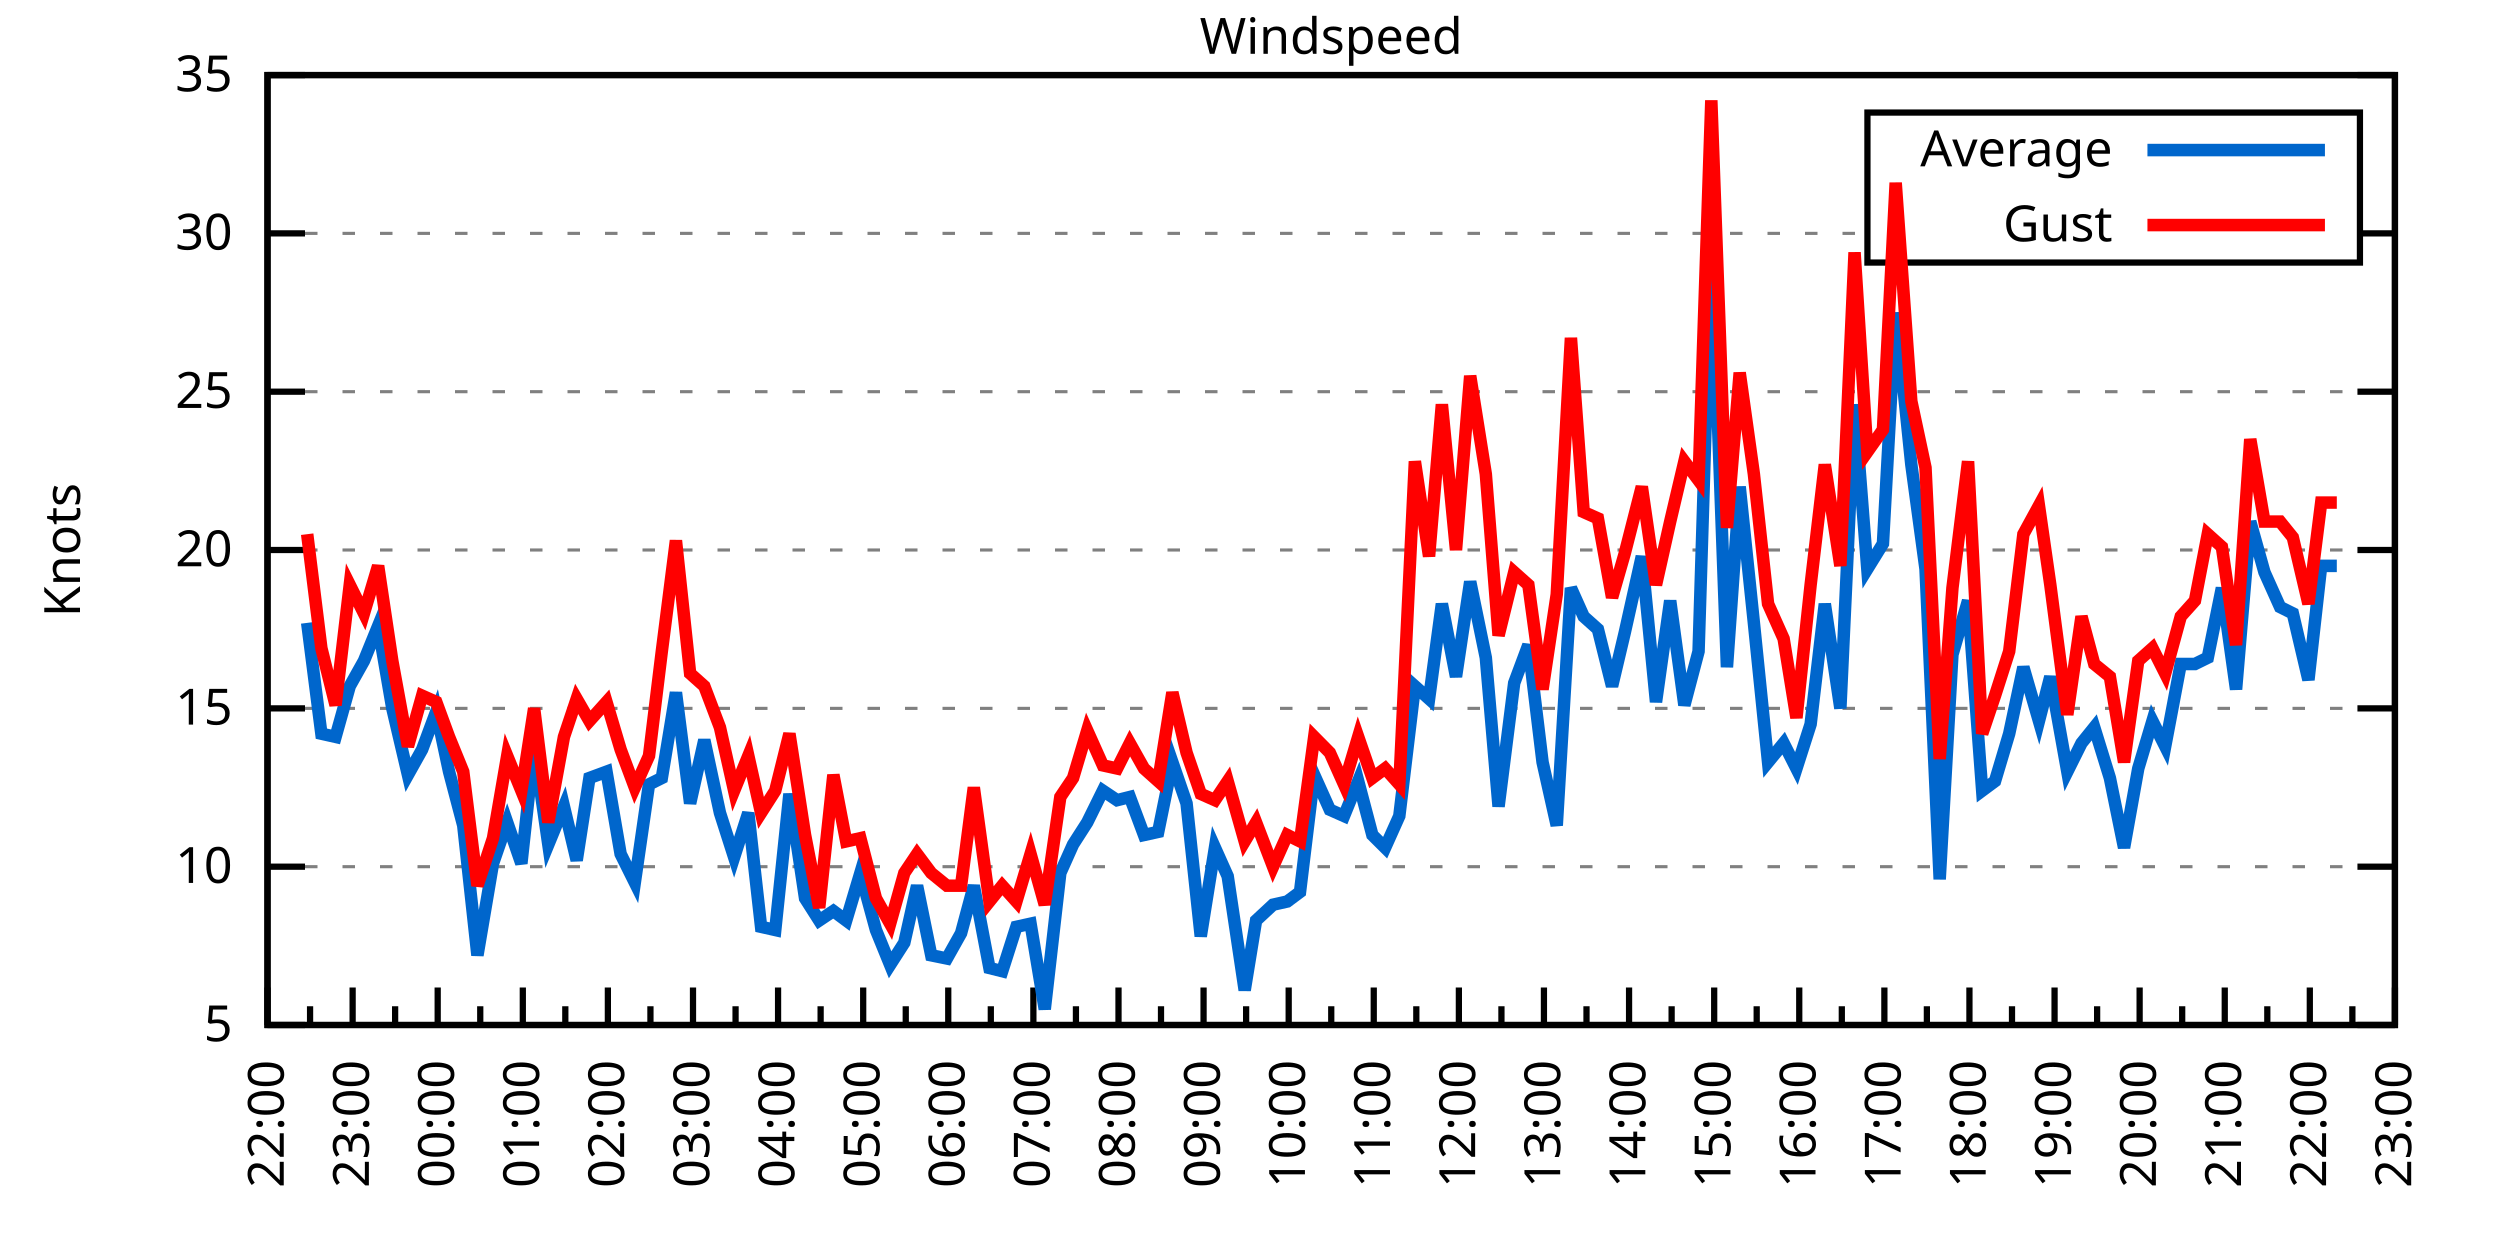
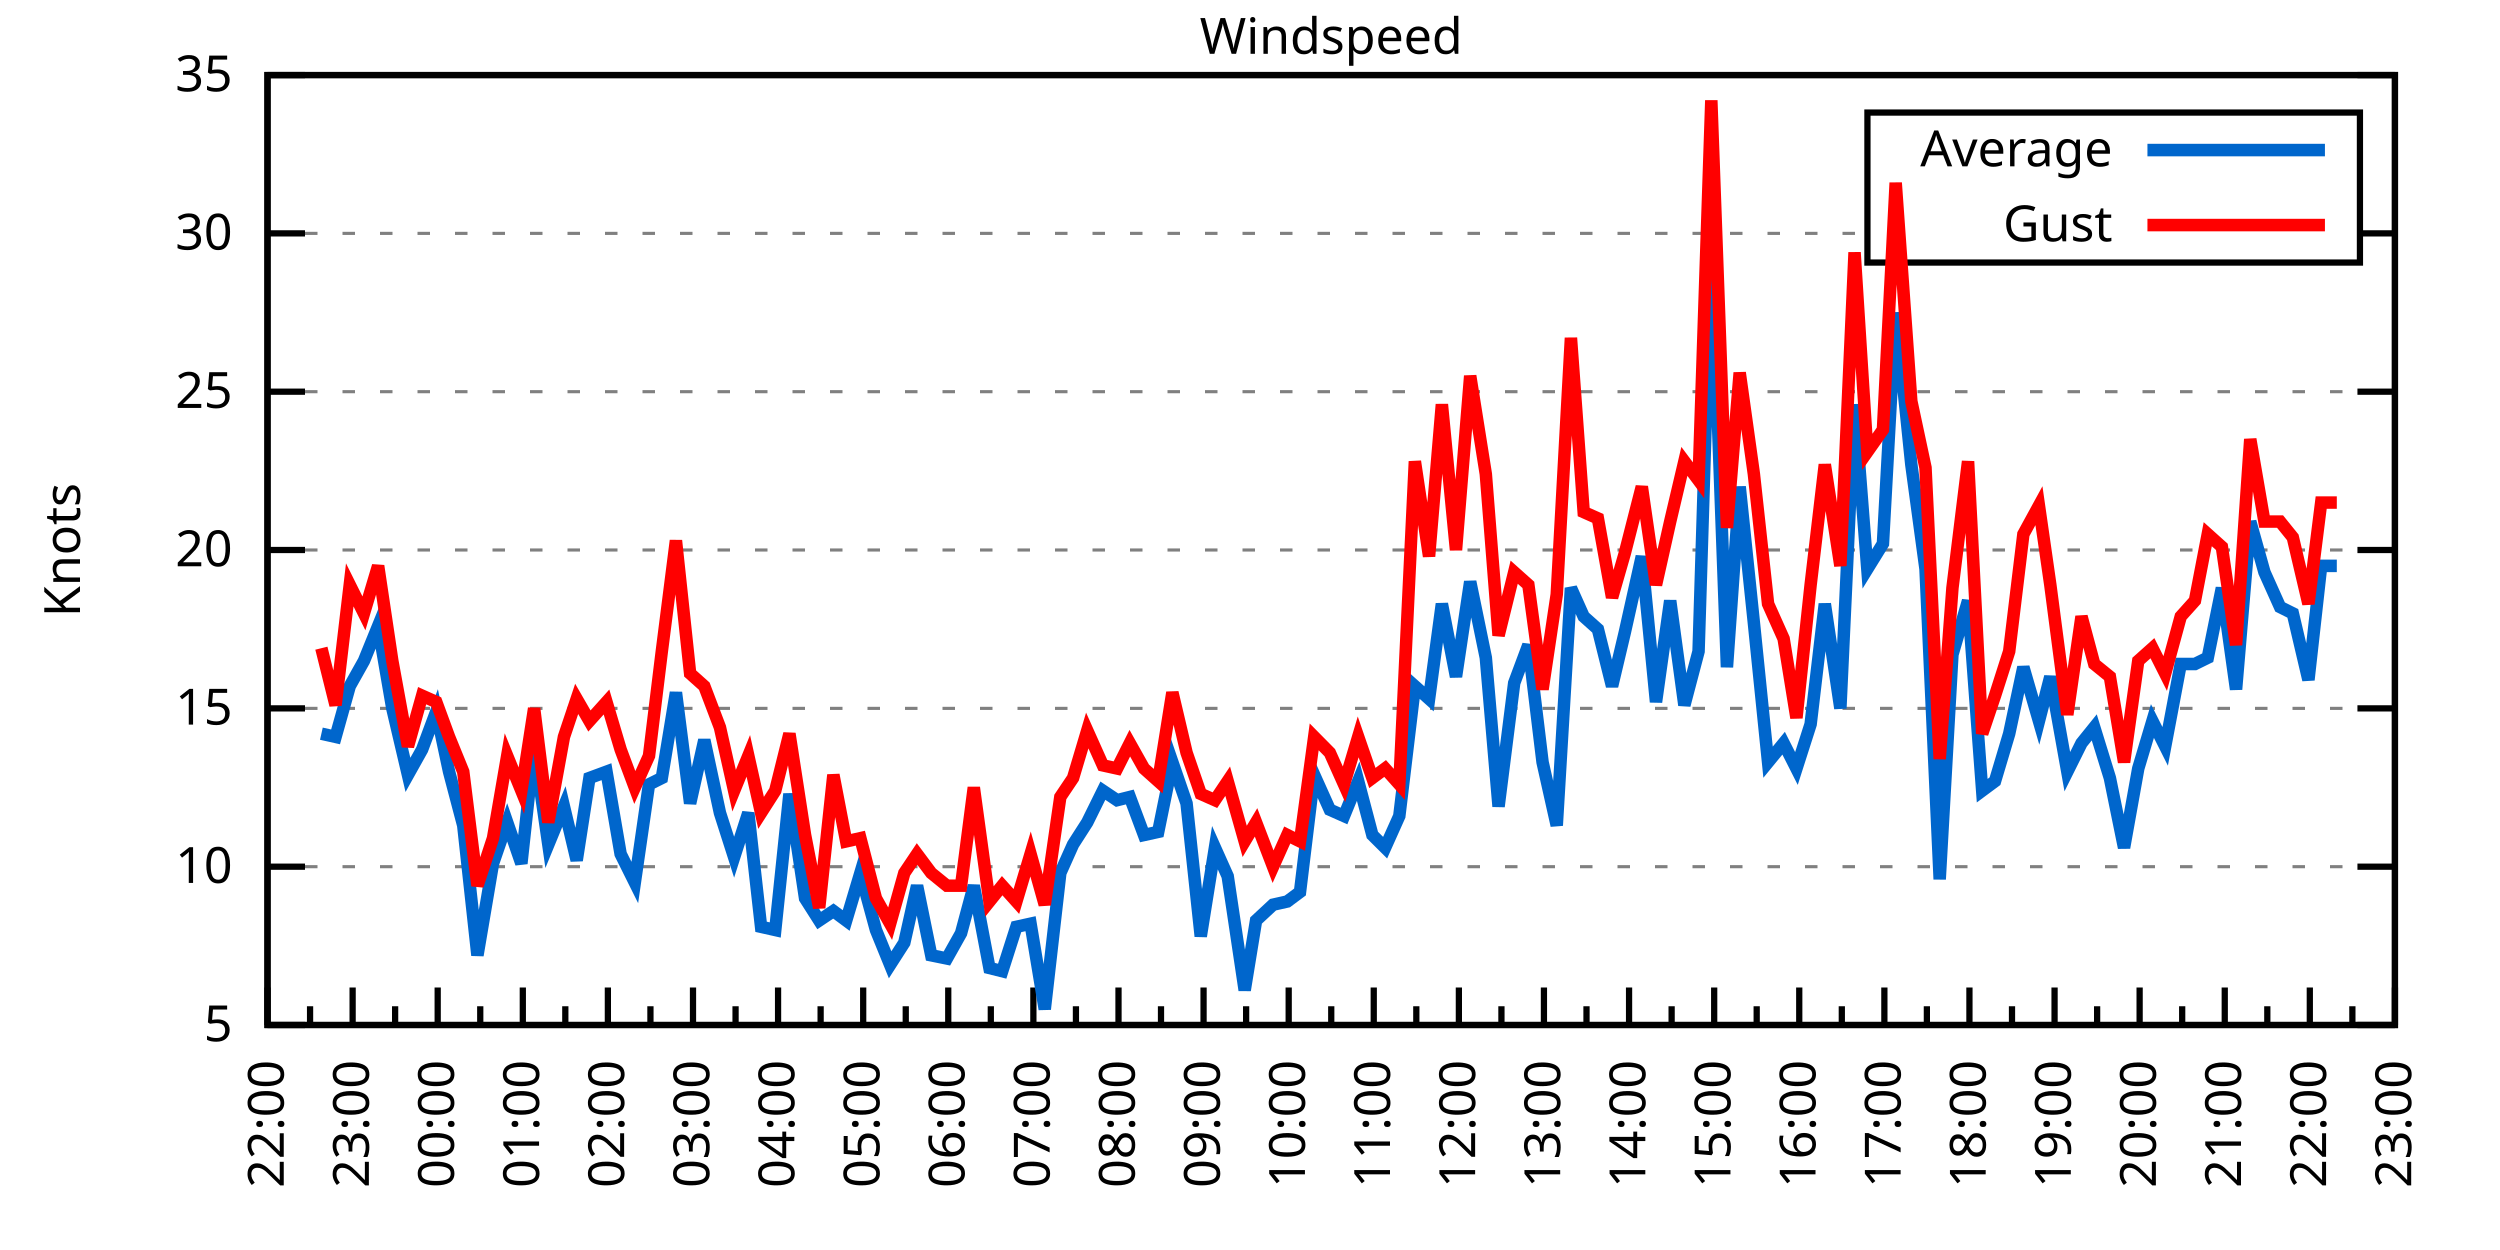
<svg xmlns="http://www.w3.org/2000/svg" xmlns:xlink="http://www.w3.org/1999/xlink" width="400" height="200" viewBox="0 0 400 200">
  <g id="gnuplot_canvas">
    <rect x="0" y="0" width="400" height="200" fill="none" />
    <defs>
      <circle id="gpDot" r="0.5" stroke-width="0.5" stroke="currentColor" />
      <path id="gpPt0" stroke-width="0.333" stroke="currentColor" d="M-1,0 h2 M0,-1 v2" />
      <path id="gpPt1" stroke-width="0.333" stroke="currentColor" d="M-1,-1 L1,1 M1,-1 L-1,1" />
      <path id="gpPt2" stroke-width="0.333" stroke="currentColor" d="M-1,0 L1,0 M0,-1 L0,1 M-1,-1 L1,1 M-1,1 L1,-1" />
      <rect id="gpPt3" stroke-width="0.333" stroke="currentColor" x="-1" y="-1" width="2" height="2" />
      <rect id="gpPt4" stroke-width="0.333" stroke="currentColor" fill="currentColor" x="-1" y="-1" width="2" height="2" />
      <circle id="gpPt5" stroke-width="0.333" stroke="currentColor" cx="0" cy="0" r="1" />
      <use xlink:href="#gpPt5" id="gpPt6" fill="currentColor" stroke="none" />
      <path id="gpPt7" stroke-width="0.333" stroke="currentColor" d="M0,-1.33 L-1.33,0.67 L1.33,0.67 z" />
      <use xlink:href="#gpPt7" id="gpPt8" fill="currentColor" stroke="none" />
      <use xlink:href="#gpPt7" id="gpPt9" stroke="currentColor" transform="rotate(180)" />
      <use xlink:href="#gpPt9" id="gpPt10" fill="currentColor" stroke="none" />
      <use xlink:href="#gpPt3" id="gpPt11" stroke="currentColor" transform="rotate(45)" />
      <use xlink:href="#gpPt11" id="gpPt12" fill="currentColor" stroke="none" />
      <path id="gpPt13" stroke-width="0.333" stroke="currentColor" d="M0,1.330 L1.265,0.411 L0.782,-1.067 L-0.782,-1.076 L-1.265,0.411 z" />
      <use xlink:href="#gpPt13" id="gpPt14" fill="currentColor" stroke="none" />
      <filter id="textbox" filterUnits="objectBoundingBox" x="0" y="0" height="1" width="1">
        <feFlood flood-color="white" flood-opacity="1" result="bgnd" />
        <feComposite in="SourceGraphic" in2="bgnd" operator="atop" />
      </filter>
      <filter id="greybox" filterUnits="objectBoundingBox" x="0" y="0" height="1" width="1">
        <feFlood flood-color="lightgrey" flood-opacity="1" result="grey" />
        <feComposite in="SourceGraphic" in2="grey" operator="atop" />
      </filter>
    </defs>
    <g fill="none" color="white" stroke="currentColor" stroke-width="1.00" stroke-linecap="butt" stroke-linejoin="miter">
</g>
    <g fill="none" color="black" stroke="currentColor" stroke-width="1.00" stroke-linecap="butt" stroke-linejoin="miter">
      <g stroke="none" shape-rendering="crispEdges">
        <polygon fill="rgb(255, 255, 255)" points="42.80,164.00 383.18,164.00 383.18,12.02 42.80,12.02 " />
      </g>
    </g>
    <g fill="none" color="black" stroke="currentColor" stroke-width="1.00" stroke-linecap="butt" stroke-linejoin="miter">
</g>
    <g fill="none" color="black" stroke="black" stroke-width="0.50" stroke-linecap="butt" stroke-linejoin="miter">
</g>
    <g fill="none" color="gray" stroke="currentColor" stroke-width="0.50" stroke-linecap="butt" stroke-linejoin="miter">
      <path stroke="gray" stroke-dasharray="2,4" class="gridline" d="M42.80,164.00 L383.19,164.00  " />
    </g>
    <g fill="none" color="gray" stroke="gray" stroke-width="1.00" stroke-linecap="butt" stroke-linejoin="miter">
</g>
    <g fill="none" color="black" stroke="currentColor" stroke-width="1.00" stroke-linecap="butt" stroke-linejoin="miter">
      <path stroke="black" d="M42.80,164.00 L48.80,164.00 M383.19,164.00 L377.19,164.00  " />
      <g transform="translate(37.20,166.60)" stroke="none" fill="black" font-family="Sans" font-size="8.00" text-anchor="end">
        <text>
          <tspan font-family="Sans"> 5</tspan>
        </text>
      </g>
    </g>
    <g fill="none" color="black" stroke="currentColor" stroke-width="1.00" stroke-linecap="butt" stroke-linejoin="miter">
</g>
    <g fill="none" color="black" stroke="black" stroke-width="0.50" stroke-linecap="butt" stroke-linejoin="miter">
</g>
    <g fill="none" color="gray" stroke="currentColor" stroke-width="0.50" stroke-linecap="butt" stroke-linejoin="miter">
      <path stroke="gray" stroke-dasharray="2,4" class="gridline" d="M42.80,138.67 L383.19,138.67  " />
    </g>
    <g fill="none" color="gray" stroke="gray" stroke-width="1.00" stroke-linecap="butt" stroke-linejoin="miter">
</g>
    <g fill="none" color="black" stroke="currentColor" stroke-width="1.00" stroke-linecap="butt" stroke-linejoin="miter">
      <path stroke="black" d="M42.80,138.67 L48.80,138.67 M383.19,138.67 L377.19,138.67  " />
      <g transform="translate(37.20,141.27)" stroke="none" fill="black" font-family="Sans" font-size="8.00" text-anchor="end">
        <text>
          <tspan font-family="Sans"> 10</tspan>
        </text>
      </g>
    </g>
    <g fill="none" color="black" stroke="currentColor" stroke-width="1.00" stroke-linecap="butt" stroke-linejoin="miter">
</g>
    <g fill="none" color="black" stroke="black" stroke-width="0.50" stroke-linecap="butt" stroke-linejoin="miter">
</g>
    <g fill="none" color="gray" stroke="currentColor" stroke-width="0.50" stroke-linecap="butt" stroke-linejoin="miter">
      <path stroke="gray" stroke-dasharray="2,4" class="gridline" d="M42.80,113.34 L383.19,113.34  " />
    </g>
    <g fill="none" color="gray" stroke="gray" stroke-width="1.00" stroke-linecap="butt" stroke-linejoin="miter">
</g>
    <g fill="none" color="black" stroke="currentColor" stroke-width="1.00" stroke-linecap="butt" stroke-linejoin="miter">
      <path stroke="black" d="M42.80,113.34 L48.80,113.34 M383.19,113.34 L377.19,113.34  " />
      <g transform="translate(37.20,115.94)" stroke="none" fill="black" font-family="Sans" font-size="8.00" text-anchor="end">
        <text>
          <tspan font-family="Sans"> 15</tspan>
        </text>
      </g>
    </g>
    <g fill="none" color="black" stroke="currentColor" stroke-width="1.00" stroke-linecap="butt" stroke-linejoin="miter">
</g>
    <g fill="none" color="black" stroke="black" stroke-width="0.50" stroke-linecap="butt" stroke-linejoin="miter">
</g>
    <g fill="none" color="gray" stroke="currentColor" stroke-width="0.50" stroke-linecap="butt" stroke-linejoin="miter">
      <path stroke="gray" stroke-dasharray="2,4" class="gridline" d="M42.80,88.00 L383.19,88.00  " />
    </g>
    <g fill="none" color="gray" stroke="gray" stroke-width="1.00" stroke-linecap="butt" stroke-linejoin="miter">
</g>
    <g fill="none" color="black" stroke="currentColor" stroke-width="1.00" stroke-linecap="butt" stroke-linejoin="miter">
      <path stroke="black" d="M42.80,88.00 L48.80,88.00 M383.19,88.00 L377.19,88.00  " />
      <g transform="translate(37.20,90.60)" stroke="none" fill="black" font-family="Sans" font-size="8.00" text-anchor="end">
        <text>
          <tspan font-family="Sans"> 20</tspan>
        </text>
      </g>
    </g>
    <g fill="none" color="black" stroke="currentColor" stroke-width="1.00" stroke-linecap="butt" stroke-linejoin="miter">
</g>
    <g fill="none" color="black" stroke="black" stroke-width="0.50" stroke-linecap="butt" stroke-linejoin="miter">
</g>
    <g fill="none" color="gray" stroke="currentColor" stroke-width="0.50" stroke-linecap="butt" stroke-linejoin="miter">
      <path stroke="gray" stroke-dasharray="2,4" class="gridline" d="M42.80,62.67 L383.19,62.67  " />
    </g>
    <g fill="none" color="gray" stroke="gray" stroke-width="1.00" stroke-linecap="butt" stroke-linejoin="miter">
</g>
    <g fill="none" color="black" stroke="currentColor" stroke-width="1.00" stroke-linecap="butt" stroke-linejoin="miter">
      <path stroke="black" d="M42.80,62.67 L48.80,62.67 M383.19,62.67 L377.19,62.67  " />
      <g transform="translate(37.20,65.27)" stroke="none" fill="black" font-family="Sans" font-size="8.00" text-anchor="end">
        <text>
          <tspan font-family="Sans"> 25</tspan>
        </text>
      </g>
    </g>
    <g fill="none" color="black" stroke="currentColor" stroke-width="1.00" stroke-linecap="butt" stroke-linejoin="miter">
</g>
    <g fill="none" color="black" stroke="black" stroke-width="0.50" stroke-linecap="butt" stroke-linejoin="miter">
</g>
    <g fill="none" color="gray" stroke="currentColor" stroke-width="0.50" stroke-linecap="butt" stroke-linejoin="miter">
      <path stroke="gray" stroke-dasharray="2,4" class="gridline" d="M42.80,37.34 L298.79,37.34 M377.59,37.34 L383.19,37.34  " />
    </g>
    <g fill="none" color="gray" stroke="gray" stroke-width="1.00" stroke-linecap="butt" stroke-linejoin="miter">
</g>
    <g fill="none" color="black" stroke="currentColor" stroke-width="1.00" stroke-linecap="butt" stroke-linejoin="miter">
      <path stroke="black" d="M42.80,37.34 L48.80,37.34 M383.19,37.34 L377.19,37.34  " />
      <g transform="translate(37.20,39.94)" stroke="none" fill="black" font-family="Sans" font-size="8.00" text-anchor="end">
        <text>
          <tspan font-family="Sans"> 30</tspan>
        </text>
      </g>
    </g>
    <g fill="none" color="black" stroke="currentColor" stroke-width="1.00" stroke-linecap="butt" stroke-linejoin="miter">
</g>
    <g fill="none" color="black" stroke="black" stroke-width="0.50" stroke-linecap="butt" stroke-linejoin="miter">
</g>
    <g fill="none" color="gray" stroke="currentColor" stroke-width="0.50" stroke-linecap="butt" stroke-linejoin="miter">
      <path stroke="gray" stroke-dasharray="2,4" class="gridline" d="M42.80,12.01 L383.19,12.01  " />
    </g>
    <g fill="none" color="gray" stroke="gray" stroke-width="1.00" stroke-linecap="butt" stroke-linejoin="miter">
</g>
    <g fill="none" color="black" stroke="currentColor" stroke-width="1.00" stroke-linecap="butt" stroke-linejoin="miter">
      <path stroke="black" d="M42.80,12.01 L48.80,12.01 M383.19,12.01 L377.19,12.01  " />
      <g transform="translate(37.20,14.61)" stroke="none" fill="black" font-family="Sans" font-size="8.00" text-anchor="end">
        <text>
          <tspan font-family="Sans"> 35</tspan>
        </text>
      </g>
    </g>
    <g fill="none" color="black" stroke="currentColor" stroke-width="1.00" stroke-linecap="butt" stroke-linejoin="miter">
      <path stroke="black" d="M42.80,164.00 L42.80,158.00  " />
      <g transform="translate(45.40,169.60) rotate(270)" stroke="none" fill="black" font-family="Sans" font-size="8.00" text-anchor="end">
        <text>
          <tspan font-family="Sans">22:00</tspan>
        </text>
      </g>
    </g>
    <g fill="none" color="black" stroke="currentColor" stroke-width="1.00" stroke-linecap="butt" stroke-linejoin="miter">
      <path stroke="black" d="M49.61,164.00 L49.61,161.00 M56.42,164.00 L56.42,158.00  " />
      <g transform="translate(59.02,169.60) rotate(270)" stroke="none" fill="black" font-family="Sans" font-size="8.00" text-anchor="end">
        <text>
          <tspan font-family="Sans">23:00</tspan>
        </text>
      </g>
    </g>
    <g fill="none" color="black" stroke="currentColor" stroke-width="1.00" stroke-linecap="butt" stroke-linejoin="miter">
      <path stroke="black" d="M63.22,164.00 L63.22,161.00 M70.03,164.00 L70.03,158.00  " />
      <g transform="translate(72.63,169.60) rotate(270)" stroke="none" fill="black" font-family="Sans" font-size="8.00" text-anchor="end">
        <text>
          <tspan font-family="Sans">00:00</tspan>
        </text>
      </g>
    </g>
    <g fill="none" color="black" stroke="currentColor" stroke-width="1.00" stroke-linecap="butt" stroke-linejoin="miter">
      <path stroke="black" d="M76.84,164.00 L76.84,161.00 M83.65,164.00 L83.65,158.00  " />
      <g transform="translate(86.25,169.60) rotate(270)" stroke="none" fill="black" font-family="Sans" font-size="8.00" text-anchor="end">
        <text>
          <tspan font-family="Sans">01:00</tspan>
        </text>
      </g>
    </g>
    <g fill="none" color="black" stroke="currentColor" stroke-width="1.00" stroke-linecap="butt" stroke-linejoin="miter">
      <path stroke="black" d="M90.45,164.00 L90.45,161.00 M97.26,164.00 L97.26,158.00  " />
      <g transform="translate(99.86,169.60) rotate(270)" stroke="none" fill="black" font-family="Sans" font-size="8.00" text-anchor="end">
        <text>
          <tspan font-family="Sans">02:00</tspan>
        </text>
      </g>
    </g>
    <g fill="none" color="black" stroke="currentColor" stroke-width="1.00" stroke-linecap="butt" stroke-linejoin="miter">
      <path stroke="black" d="M104.07,164.00 L104.07,161.00 M110.88,164.00 L110.88,158.00  " />
      <g transform="translate(113.48,169.60) rotate(270)" stroke="none" fill="black" font-family="Sans" font-size="8.00" text-anchor="end">
        <text>
          <tspan font-family="Sans">03:00</tspan>
        </text>
      </g>
    </g>
    <g fill="none" color="black" stroke="currentColor" stroke-width="1.00" stroke-linecap="butt" stroke-linejoin="miter">
      <path stroke="black" d="M117.69,164.00 L117.69,161.00 M124.49,164.00 L124.49,158.00  " />
      <g transform="translate(127.09,169.60) rotate(270)" stroke="none" fill="black" font-family="Sans" font-size="8.00" text-anchor="end">
        <text>
          <tspan font-family="Sans">04:00</tspan>
        </text>
      </g>
    </g>
    <g fill="none" color="black" stroke="currentColor" stroke-width="1.00" stroke-linecap="butt" stroke-linejoin="miter">
      <path stroke="black" d="M131.30,164.00 L131.30,161.00 M138.11,164.00 L138.11,158.00  " />
      <g transform="translate(140.71,169.60) rotate(270)" stroke="none" fill="black" font-family="Sans" font-size="8.00" text-anchor="end">
        <text>
          <tspan font-family="Sans">05:00</tspan>
        </text>
      </g>
    </g>
    <g fill="none" color="black" stroke="currentColor" stroke-width="1.00" stroke-linecap="butt" stroke-linejoin="miter">
      <path stroke="black" d="M144.92,164.00 L144.92,161.00 M151.72,164.00 L151.72,158.00  " />
      <g transform="translate(154.32,169.60) rotate(270)" stroke="none" fill="black" font-family="Sans" font-size="8.00" text-anchor="end">
        <text>
          <tspan font-family="Sans">06:00</tspan>
        </text>
      </g>
    </g>
    <g fill="none" color="black" stroke="currentColor" stroke-width="1.00" stroke-linecap="butt" stroke-linejoin="miter">
      <path stroke="black" d="M158.53,164.00 L158.53,161.00 M165.34,164.00 L165.34,158.00  " />
      <g transform="translate(167.94,169.60) rotate(270)" stroke="none" fill="black" font-family="Sans" font-size="8.00" text-anchor="end">
        <text>
          <tspan font-family="Sans">07:00</tspan>
        </text>
      </g>
    </g>
    <g fill="none" color="black" stroke="currentColor" stroke-width="1.00" stroke-linecap="butt" stroke-linejoin="miter">
      <path stroke="black" d="M172.15,164.00 L172.15,161.00 M178.96,164.00 L178.96,158.00  " />
      <g transform="translate(181.56,169.60) rotate(270)" stroke="none" fill="black" font-family="Sans" font-size="8.00" text-anchor="end">
        <text>
          <tspan font-family="Sans">08:00</tspan>
        </text>
      </g>
    </g>
    <g fill="none" color="black" stroke="currentColor" stroke-width="1.00" stroke-linecap="butt" stroke-linejoin="miter">
      <path stroke="black" d="M185.76,164.00 L185.76,161.00 M192.57,164.00 L192.57,158.00  " />
      <g transform="translate(195.17,169.60) rotate(270)" stroke="none" fill="black" font-family="Sans" font-size="8.00" text-anchor="end">
        <text>
          <tspan font-family="Sans">09:00</tspan>
        </text>
      </g>
    </g>
    <g fill="none" color="black" stroke="currentColor" stroke-width="1.00" stroke-linecap="butt" stroke-linejoin="miter">
      <path stroke="black" d="M199.38,164.00 L199.38,161.00 M206.19,164.00 L206.19,158.00  " />
      <g transform="translate(208.79,169.60) rotate(270)" stroke="none" fill="black" font-family="Sans" font-size="8.00" text-anchor="end">
        <text>
          <tspan font-family="Sans">10:00</tspan>
        </text>
      </g>
    </g>
    <g fill="none" color="black" stroke="currentColor" stroke-width="1.00" stroke-linecap="butt" stroke-linejoin="miter">
      <path stroke="black" d="M213.00,164.00 L213.00,161.00 M219.80,164.00 L219.80,158.00  " />
      <g transform="translate(222.40,169.60) rotate(270)" stroke="none" fill="black" font-family="Sans" font-size="8.00" text-anchor="end">
        <text>
          <tspan font-family="Sans">11:00</tspan>
        </text>
      </g>
    </g>
    <g fill="none" color="black" stroke="currentColor" stroke-width="1.00" stroke-linecap="butt" stroke-linejoin="miter">
      <path stroke="black" d="M226.61,164.00 L226.61,161.00 M233.42,164.00 L233.42,158.00  " />
      <g transform="translate(236.02,169.60) rotate(270)" stroke="none" fill="black" font-family="Sans" font-size="8.00" text-anchor="end">
        <text>
          <tspan font-family="Sans">12:00</tspan>
        </text>
      </g>
    </g>
    <g fill="none" color="black" stroke="currentColor" stroke-width="1.00" stroke-linecap="butt" stroke-linejoin="miter">
      <path stroke="black" d="M240.23,164.00 L240.23,161.00 M247.03,164.00 L247.03,158.00  " />
      <g transform="translate(249.63,169.60) rotate(270)" stroke="none" fill="black" font-family="Sans" font-size="8.00" text-anchor="end">
        <text>
          <tspan font-family="Sans">13:00</tspan>
        </text>
      </g>
    </g>
    <g fill="none" color="black" stroke="currentColor" stroke-width="1.00" stroke-linecap="butt" stroke-linejoin="miter">
      <path stroke="black" d="M253.84,164.00 L253.84,161.00 M260.65,164.00 L260.65,158.00  " />
      <g transform="translate(263.25,169.60) rotate(270)" stroke="none" fill="black" font-family="Sans" font-size="8.00" text-anchor="end">
        <text>
          <tspan font-family="Sans">14:00</tspan>
        </text>
      </g>
    </g>
    <g fill="none" color="black" stroke="currentColor" stroke-width="1.00" stroke-linecap="butt" stroke-linejoin="miter">
      <path stroke="black" d="M267.46,164.00 L267.46,161.00 M274.27,164.00 L274.27,158.00  " />
      <g transform="translate(276.87,169.60) rotate(270)" stroke="none" fill="black" font-family="Sans" font-size="8.00" text-anchor="end">
        <text>
          <tspan font-family="Sans">15:00</tspan>
        </text>
      </g>
    </g>
    <g fill="none" color="black" stroke="currentColor" stroke-width="1.00" stroke-linecap="butt" stroke-linejoin="miter">
      <path stroke="black" d="M281.07,164.00 L281.07,161.00 M287.88,164.00 L287.88,158.00  " />
      <g transform="translate(290.48,169.60) rotate(270)" stroke="none" fill="black" font-family="Sans" font-size="8.00" text-anchor="end">
        <text>
          <tspan font-family="Sans">16:00</tspan>
        </text>
      </g>
    </g>
    <g fill="none" color="black" stroke="currentColor" stroke-width="1.00" stroke-linecap="butt" stroke-linejoin="miter">
      <path stroke="black" d="M294.69,164.00 L294.69,161.00 M301.50,164.00 L301.50,158.00  " />
      <g transform="translate(304.10,169.60) rotate(270)" stroke="none" fill="black" font-family="Sans" font-size="8.00" text-anchor="end">
        <text>
          <tspan font-family="Sans">17:00</tspan>
        </text>
      </g>
    </g>
    <g fill="none" color="black" stroke="currentColor" stroke-width="1.00" stroke-linecap="butt" stroke-linejoin="miter">
      <path stroke="black" d="M308.30,164.00 L308.30,161.00 M315.11,164.00 L315.11,158.00  " />
      <g transform="translate(317.71,169.60) rotate(270)" stroke="none" fill="black" font-family="Sans" font-size="8.00" text-anchor="end">
        <text>
          <tspan font-family="Sans">18:00</tspan>
        </text>
      </g>
    </g>
    <g fill="none" color="black" stroke="currentColor" stroke-width="1.00" stroke-linecap="butt" stroke-linejoin="miter">
      <path stroke="black" d="M321.92,164.00 L321.92,161.00 M328.73,164.00 L328.73,158.00  " />
      <g transform="translate(331.33,169.60) rotate(270)" stroke="none" fill="black" font-family="Sans" font-size="8.00" text-anchor="end">
        <text>
          <tspan font-family="Sans">19:00</tspan>
        </text>
      </g>
    </g>
    <g fill="none" color="black" stroke="currentColor" stroke-width="1.00" stroke-linecap="butt" stroke-linejoin="miter">
      <path stroke="black" d="M335.54,164.00 L335.54,161.00 M342.34,164.00 L342.34,158.00  " />
      <g transform="translate(344.94,169.60) rotate(270)" stroke="none" fill="black" font-family="Sans" font-size="8.00" text-anchor="end">
        <text>
          <tspan font-family="Sans">20:00</tspan>
        </text>
      </g>
    </g>
    <g fill="none" color="black" stroke="currentColor" stroke-width="1.00" stroke-linecap="butt" stroke-linejoin="miter">
      <path stroke="black" d="M349.15,164.00 L349.15,161.00 M355.96,164.00 L355.96,158.00  " />
      <g transform="translate(358.56,169.60) rotate(270)" stroke="none" fill="black" font-family="Sans" font-size="8.00" text-anchor="end">
        <text>
          <tspan font-family="Sans">21:00</tspan>
        </text>
      </g>
    </g>
    <g fill="none" color="black" stroke="currentColor" stroke-width="1.00" stroke-linecap="butt" stroke-linejoin="miter">
      <path stroke="black" d="M362.77,164.00 L362.77,161.00 M369.57,164.00 L369.57,158.00  " />
      <g transform="translate(372.17,169.60) rotate(270)" stroke="none" fill="black" font-family="Sans" font-size="8.00" text-anchor="end">
        <text>
          <tspan font-family="Sans">22:00</tspan>
        </text>
      </g>
    </g>
    <g fill="none" color="black" stroke="currentColor" stroke-width="1.00" stroke-linecap="butt" stroke-linejoin="miter">
      <path stroke="black" d="M376.38,164.00 L376.38,161.00 M383.19,164.00 L383.19,158.00  " />
      <g transform="translate(385.79,169.60) rotate(270)" stroke="none" fill="black" font-family="Sans" font-size="8.00" text-anchor="end">
        <text>
          <tspan font-family="Sans">23:00</tspan>
        </text>
      </g>
    </g>
    <g fill="none" color="black" stroke="currentColor" stroke-width="1.00" stroke-linecap="butt" stroke-linejoin="miter">
</g>
    <g fill="none" color="black" stroke="currentColor" stroke-width="1.00" stroke-linecap="butt" stroke-linejoin="miter">
      <path stroke="black" d="M42.80,12.01 L42.80,164.00 L383.19,164.00 L383.19,12.01 L42.80,12.01 Z  " />
    </g>
    <g fill="none" color="black" stroke="currentColor" stroke-width="1.00" stroke-linecap="butt" stroke-linejoin="miter">
      <g transform="translate(12.80,88.01) rotate(270)" stroke="none" fill="black" font-family="Sans" font-size="8.00" text-anchor="middle">
        <text>
          <tspan font-family="Sans">Knots</tspan>
        </text>
      </g>
    </g>
    <g fill="none" color="black" stroke="currentColor" stroke-width="1.00" stroke-linecap="butt" stroke-linejoin="miter">
</g>
    <g fill="none" color="black" stroke="currentColor" stroke-width="1.00" stroke-linecap="butt" stroke-linejoin="miter">
      <path stroke="black" d="M298.79,42.01 L298.79,18.01 L377.59,18.01 L377.59,42.01 L298.79,42.01 Z  " />
    </g>
    <g id="Windspeed_plot_1">
      <g fill="none" color="white" stroke="black" stroke-width="2.00" stroke-linecap="butt" stroke-linejoin="miter">
</g>
      <g fill="none" color="black" stroke="currentColor" stroke-width="2.00" stroke-linecap="butt" stroke-linejoin="miter">
        <g transform="translate(337.99,26.61)" stroke="none" fill="black" font-family="Sans" font-size="8.00" text-anchor="end">
          <text>
            <tspan font-family="Sans">Average</tspan>
          </text>
        </g>
      </g>
      <g fill="none" color="black" stroke="currentColor" stroke-width="2.00" stroke-linecap="butt" stroke-linejoin="miter">
-         <path stroke="rgb(  0, 102, 204)" d="M343.59,24.01 L371.99,24.01 M49.15,99.66 L51.42,117.39 L53.69,117.90 L55.96,109.79 L58.23,105.74 L60.50,100.16   L62.77,113.34 L65.27,123.98 L67.54,119.92 L69.80,113.84 L71.85,123.47 L74.12,132.08 L76.39,152.85 L78.88,138.16   L81.15,131.58 L83.42,138.16 L85.46,119.42 L87.73,135.12 L90.23,129.04 L92.27,137.66 L94.31,124.48 L97.04,123.47   L99.30,136.64 L101.57,141.20 L103.84,125.50 L105.89,124.48 L108.15,110.80 L110.42,128.54 L112.69,118.40 L115.19,130.06   L117.46,137.15 L119.73,130.06 L121.77,148.29 L124.04,148.80 L126.31,127.02 L128.81,143.73 L131.07,147.28 L133.34,145.76   L135.39,147.28 L137.66,139.68 L140.15,148.80 L142.42,154.37 L144.69,150.83 L146.73,141.71 L149.00,152.85 L151.50,153.36   L153.77,149.31 L155.81,141.71 L158.31,154.88 L160.35,155.39 L162.62,148.29 L164.89,147.79 L167.16,161.47 L169.65,139.68   L171.69,135.12 L173.96,131.58 L176.46,126.51 L178.73,128.03 L180.77,127.52 L183.04,133.60 L185.31,133.10 L187.58,121.95   L189.85,128.54 L192.12,149.81 L194.39,135.63 L196.43,140.19 L199.15,158.43 L200.97,147.28 L203.69,144.75 L205.96,144.24   L208.00,142.72 L210.27,123.98 L212.77,129.55 L215.04,130.56 L217.31,124.99 L219.58,133.60 L221.62,135.63 L223.89,130.56   L226.38,109.79 L228.65,111.82 L230.70,96.62 L232.96,108.27 L235.23,93.07 L237.73,105.23 L239.77,129.04 L242.27,109.28   L244.54,103.20 L246.81,121.95 L249.08,132.08 L251.35,94.08 L253.39,98.64 L255.66,100.67 L257.93,109.79 L259.97,101.18   L262.69,89.02 L264.96,112.32 L267.23,96.11 L269.50,112.83 L271.77,104.22 L273.81,38.86 L276.31,106.75 L278.35,77.87   L280.62,99.66 L282.89,121.95 L285.38,118.91 L287.43,122.96 L289.70,115.87 L291.97,96.62 L294.46,113.34 L296.73,64.70   L298.77,91.04 L301.27,86.99 L303.31,50.01 L305.81,74.33 L308.08,91.04 L310.35,140.69 L312.39,104.72 L314.89,96.11   L317.15,126.51 L319.20,124.99 L321.47,117.39 L323.74,106.75 L326.23,115.36 L328.05,108.27 L330.77,123.47 L333.04,118.91   L335.08,116.38 L337.58,124.48 L339.85,135.63 L342.12,122.96 L344.39,115.36 L346.43,119.42 L348.92,106.24 L351.19,106.24   L353.24,105.23 L355.50,94.08 L357.77,110.30 L360.04,83.45 L362.31,91.55 L364.81,97.12 L366.85,98.14 L369.35,108.78   L371.39,90.54 L373.89,90.54  " />
+         <path stroke="rgb(  0, 102, 204)" d="M343.59,24.01 L371.99,24.01 M51.42,117.39 L53.69,117.90 L55.96,109.79 L58.23,105.74 L60.50,100.16 L62.77,113.34   L65.27,123.98 L67.54,119.92 L69.80,113.84 L71.85,123.47 L74.12,132.08 L76.39,152.85 L78.88,138.16 L81.15,131.58   L83.42,138.16 L85.46,119.42 L87.73,135.12 L90.23,129.04 L92.27,137.66 L94.31,124.48 L97.04,123.47 L99.30,136.64   L101.57,141.20 L103.84,125.50 L105.89,124.48 L108.15,110.80 L110.42,128.54 L112.69,118.40 L115.19,130.06 L117.46,137.15   L119.73,130.06 L121.77,148.29 L124.04,148.80 L126.31,127.02 L128.81,143.73 L131.07,147.28 L133.34,145.76 L135.39,147.28   L137.66,139.68 L140.15,148.80 L142.42,154.37 L144.69,150.83 L146.73,141.71 L149.00,152.85 L151.50,153.36 L153.77,149.31   L155.81,141.71 L158.31,154.88 L160.35,155.39 L162.62,148.29 L164.89,147.79 L167.16,161.47 L169.65,139.68 L171.69,135.12   L173.96,131.58 L176.46,126.51 L178.73,128.03 L180.77,127.52 L183.04,133.60 L185.31,133.10 L187.58,121.95 L189.85,128.54   L192.12,149.81 L194.39,135.63 L196.43,140.19 L199.15,158.43 L200.97,147.28 L203.69,144.75 L205.96,144.24 L208.00,142.72   L210.27,123.98 L212.77,129.55 L215.04,130.56 L217.31,124.99 L219.58,133.60 L221.62,135.63 L223.89,130.56 L226.38,109.79   L228.65,111.82 L230.70,96.62 L232.96,108.27 L235.23,93.07 L237.73,105.23 L239.77,129.04 L242.27,109.28 L244.54,103.20   L246.81,121.95 L249.08,132.08 L251.35,94.08 L253.39,98.64 L255.66,100.67 L257.93,109.79 L259.97,101.18 L262.69,89.02   L264.96,112.32 L267.23,96.11 L269.50,112.83 L271.77,104.22 L273.81,38.86 L276.31,106.75 L278.35,77.87 L280.62,99.66   L282.89,121.95 L285.38,118.91 L287.43,122.96 L289.70,115.87 L291.97,96.62 L294.46,113.34 L296.73,64.70 L298.77,91.04   L301.27,86.99 L303.31,50.01 L305.81,74.33 L308.08,91.04 L310.35,140.69 L312.39,104.72 L314.89,96.11 L317.15,126.51   L319.20,124.99 L321.47,117.39 L323.74,106.75 L326.23,115.36 L328.05,108.27 L330.77,123.47 L333.04,118.91 L335.08,116.38   L337.58,124.48 L339.85,135.63 L342.12,122.96 L344.39,115.36 L346.43,119.42 L348.92,106.24 L351.19,106.24 L353.24,105.23   L355.50,94.08 L357.77,110.30 L360.04,83.45 L362.31,91.55 L364.81,97.12 L366.85,98.14 L369.35,108.78 L371.39,90.54   L373.89,90.54  " />
      </g>
    </g>
    <g id="Windspeed_plot_2">
      <g fill="none" color="black" stroke="currentColor" stroke-width="2.00" stroke-linecap="butt" stroke-linejoin="miter">
        <g transform="translate(337.99,38.61)" stroke="none" fill="black" font-family="Sans" font-size="8.00" text-anchor="end">
          <text>
            <tspan font-family="Sans">Gust</tspan>
          </text>
        </g>
      </g>
      <g fill="none" color="black" stroke="currentColor" stroke-width="2.00" stroke-linecap="butt" stroke-linejoin="miter">
-         <path stroke="rgb(255,   0,   0)" d="M343.59,36.01 L371.99,36.01 M49.15,85.47 L51.42,103.71 L53.69,112.83 L55.96,93.58 L58.23,98.14 L60.50,90.54   L62.77,105.74 L65.27,119.42 L67.54,111.31 L69.80,112.32 L71.85,117.90 L74.12,123.47 L76.39,141.71 L78.88,134.11   L81.15,120.94 L83.42,126.51 L85.46,113.34 L87.73,131.58 L90.23,117.90 L92.27,111.82 L94.31,115.36 L97.04,112.32   L99.30,119.92 L101.57,126.00 L103.84,120.94 L105.89,104.22 L108.15,86.49 L110.42,107.76 L112.69,109.79 L115.19,116.38   L117.46,126.51 L119.73,120.94 L121.77,130.06 L124.04,126.51 L126.31,117.39 L128.81,133.60 L131.07,145.25 L133.34,123.98   L135.39,134.62 L137.66,134.11 L140.15,143.73 L142.42,147.79 L144.69,139.68 L146.73,136.64 L149.00,139.68 L151.50,141.71   L153.77,141.71 L155.81,126.00 L158.31,144.24 L160.35,141.71 L162.62,144.24 L164.89,136.64 L167.16,144.75 L169.65,127.52   L171.69,124.48 L173.96,116.88 L176.46,122.46 L178.73,122.96 L180.77,118.91 L183.04,122.96 L185.31,124.99 L187.58,110.80   L189.85,120.43 L192.12,127.02 L194.39,128.03 L196.43,124.99 L199.15,134.62 L200.97,131.58 L203.69,138.67 L205.96,133.60   L208.00,134.62 L210.27,117.90 L212.77,120.43 L215.04,125.50 L217.31,117.90 L219.58,124.48 L221.62,122.96 L223.89,125.50   L226.38,73.82 L228.65,89.02 L230.70,64.70 L232.96,88.00 L235.23,60.14 L237.73,75.85 L239.77,101.68 L242.27,91.55   L244.54,93.58 L246.81,110.30 L249.08,95.10 L251.35,54.06 L253.39,81.93 L255.66,82.94 L257.93,95.60 L259.97,88.51   L262.69,77.87 L264.96,93.58 L267.23,83.45 L269.50,73.82 L271.77,76.86 L273.81,16.06 L276.31,84.46 L278.35,59.63   L280.62,75.85 L282.89,96.62 L285.38,102.19 L287.43,114.86 L289.70,93.58 L291.97,74.33 L294.46,90.54 L296.73,40.38   L298.77,72.30 L301.27,68.75 L303.31,29.24 L305.81,64.19 L308.08,74.83 L310.35,121.44 L312.39,94.08 L314.89,73.82   L317.15,117.39 L319.20,111.31 L321.47,104.22 L323.74,85.47 L326.23,80.91 L328.05,93.58 L330.77,114.35 L333.04,98.64   L335.08,106.24 L337.58,108.27 L339.85,121.95 L342.12,105.74 L344.39,103.71 L346.43,107.76 L348.92,98.64 L351.19,96.11   L353.24,85.47 L355.50,87.50 L357.77,103.20 L360.04,70.27 L362.31,83.45 L364.81,83.45 L366.85,85.98 L369.35,96.62   L371.39,80.41 L373.89,80.41  " />
+         <path stroke="rgb(255,   0,   0)" d="M343.59,36.01 L371.99,36.01 M51.42,103.71 L53.69,112.83 L55.96,93.58 L58.23,98.14 L60.50,90.54 L62.77,105.74   L65.27,119.42 L67.54,111.31 L69.80,112.32 L71.85,117.90 L74.12,123.47 L76.39,141.71 L78.88,134.11 L81.15,120.94   L83.42,126.51 L85.46,113.34 L87.73,131.58 L90.23,117.90 L92.27,111.82 L94.31,115.36 L97.04,112.32 L99.30,119.92   L101.57,126.00 L103.84,120.94 L105.89,104.22 L108.15,86.49 L110.42,107.76 L112.69,109.79 L115.19,116.38 L117.46,126.51   L119.73,120.94 L121.77,130.06 L124.04,126.51 L126.31,117.39 L128.81,133.60 L131.07,145.25 L133.34,123.98 L135.39,134.62   L137.66,134.11 L140.15,143.73 L142.42,147.79 L144.69,139.68 L146.73,136.64 L149.00,139.68 L151.50,141.71 L153.77,141.71   L155.81,126.00 L158.31,144.24 L160.35,141.71 L162.62,144.24 L164.89,136.64 L167.16,144.75 L169.65,127.52 L171.69,124.48   L173.96,116.88 L176.46,122.46 L178.73,122.96 L180.77,118.91 L183.04,122.96 L185.31,124.99 L187.58,110.80 L189.85,120.43   L192.12,127.02 L194.39,128.03 L196.43,124.99 L199.15,134.62 L200.97,131.58 L203.69,138.67 L205.96,133.60 L208.00,134.62   L210.27,117.90 L212.77,120.43 L215.04,125.50 L217.31,117.90 L219.58,124.48 L221.62,122.96 L223.89,125.50 L226.38,73.82   L228.65,89.02 L230.70,64.70 L232.96,88.00 L235.23,60.14 L237.73,75.85 L239.77,101.68 L242.27,91.55 L244.54,93.58   L246.81,110.30 L249.08,95.10 L251.35,54.06 L253.39,81.93 L255.66,82.94 L257.93,95.60 L259.97,88.51 L262.69,77.87   L264.96,93.58 L267.23,83.45 L269.50,73.82 L271.77,76.86 L273.81,16.06 L276.31,84.46 L278.35,59.63 L280.62,75.85   L282.89,96.62 L285.38,102.19 L287.43,114.86 L289.70,93.58 L291.97,74.33 L294.46,90.54 L296.73,40.38 L298.77,72.30   L301.27,68.75 L303.31,29.24 L305.81,64.19 L308.08,74.83 L310.35,121.44 L312.39,94.08 L314.89,73.82 L317.15,117.39   L319.20,111.31 L321.47,104.22 L323.74,85.47 L326.23,80.91 L328.05,93.58 L330.77,114.35 L333.04,98.64 L335.08,106.24   L337.58,108.27 L339.85,121.95 L342.12,105.74 L344.39,103.71 L346.43,107.76 L348.92,98.64 L351.19,96.11 L353.24,85.47   L355.50,87.50 L357.77,103.20 L360.04,70.27 L362.31,83.45 L364.81,83.45 L366.85,85.98 L369.35,96.62 L371.39,80.41   L373.89,80.41  " />
      </g>
    </g>
    <g fill="none" color="black" stroke="currentColor" stroke-width="2.00" stroke-linecap="butt" stroke-linejoin="miter">
</g>
    <g fill="none" color="black" stroke="black" stroke-width="1.00" stroke-linecap="butt" stroke-linejoin="miter">
</g>
    <g fill="none" color="black" stroke="currentColor" stroke-width="1.00" stroke-linecap="butt" stroke-linejoin="miter">
      <path stroke="black" d="M42.80,12.01 L42.80,164.00 L383.19,164.00 L383.19,12.01 L42.80,12.01 Z  " />
    </g>
    <g fill="none" color="black" stroke="currentColor" stroke-width="1.00" stroke-linecap="butt" stroke-linejoin="miter">
      <g transform="translate(212.99,8.61)" stroke="none" fill="black" font-family="Sans" font-size="8.00" text-anchor="middle">
        <text>
          <tspan font-family="Sans">Windspeed</tspan>
        </text>
      </g>
    </g>
    <g fill="none" color="black" stroke="currentColor" stroke-width="1.00" stroke-linecap="butt" stroke-linejoin="miter">
</g>
  </g>
</svg>
